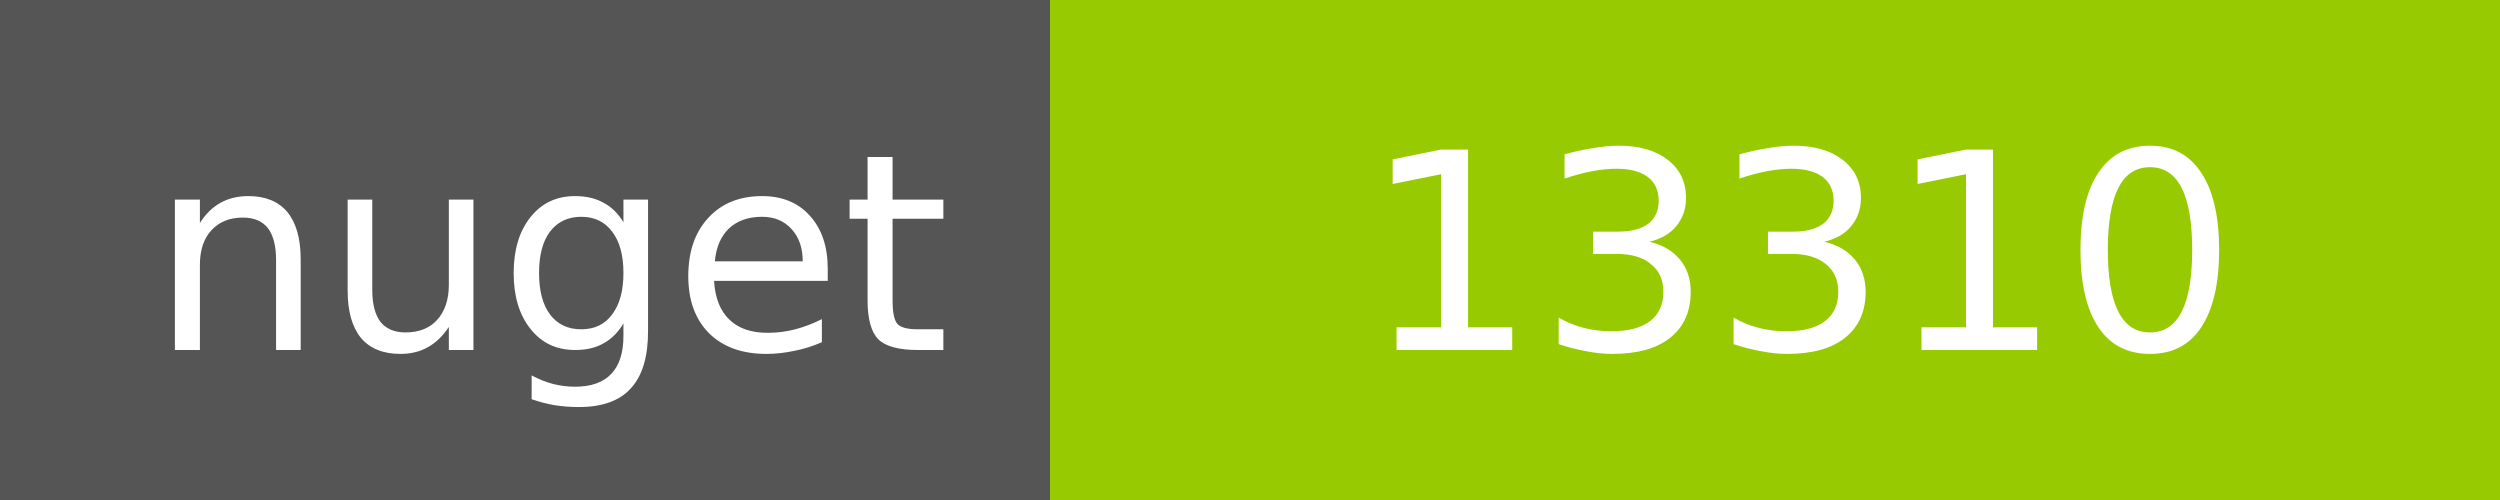
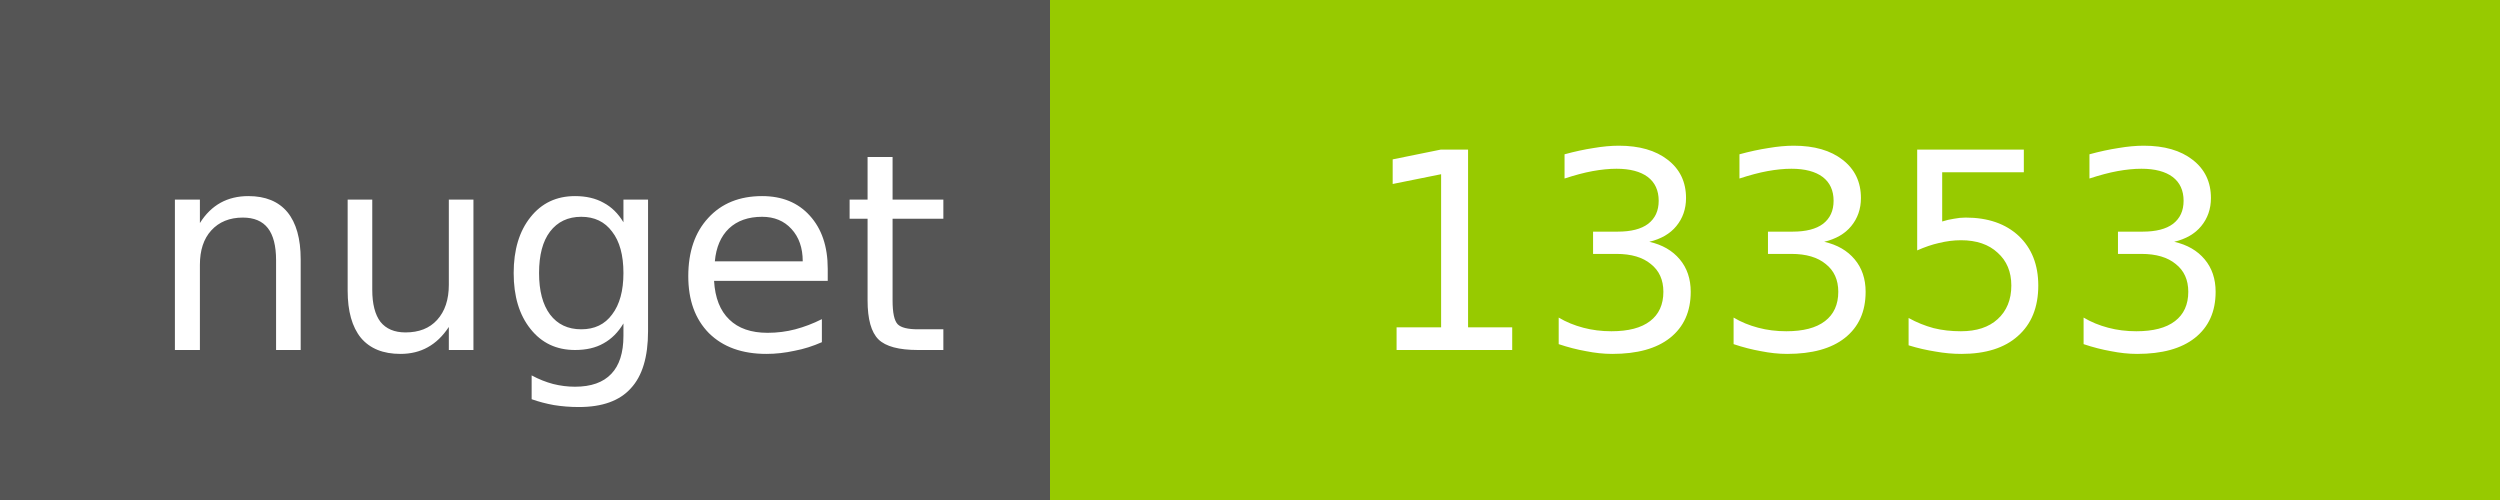
<svg xmlns="http://www.w3.org/2000/svg" width="100" height="20">
  <g shape-rendering="crispEdges">
    <path fill="#555" d="M0 0h42v20H0z" />
    <path fill="#97CA00" d="M42 0h58v20H42z" />
  </g>
  <g fill="#fff" text-anchor="middle" font-family="DejaVu Sans,Verdana,Geneva,sans-serif" font-size="11">
    <text x="22" y="14">nuget</text>
-     <text x="72" y="14">13310</text>
+     <text x="72" y="14">13353</text>
  </g>
</svg>
